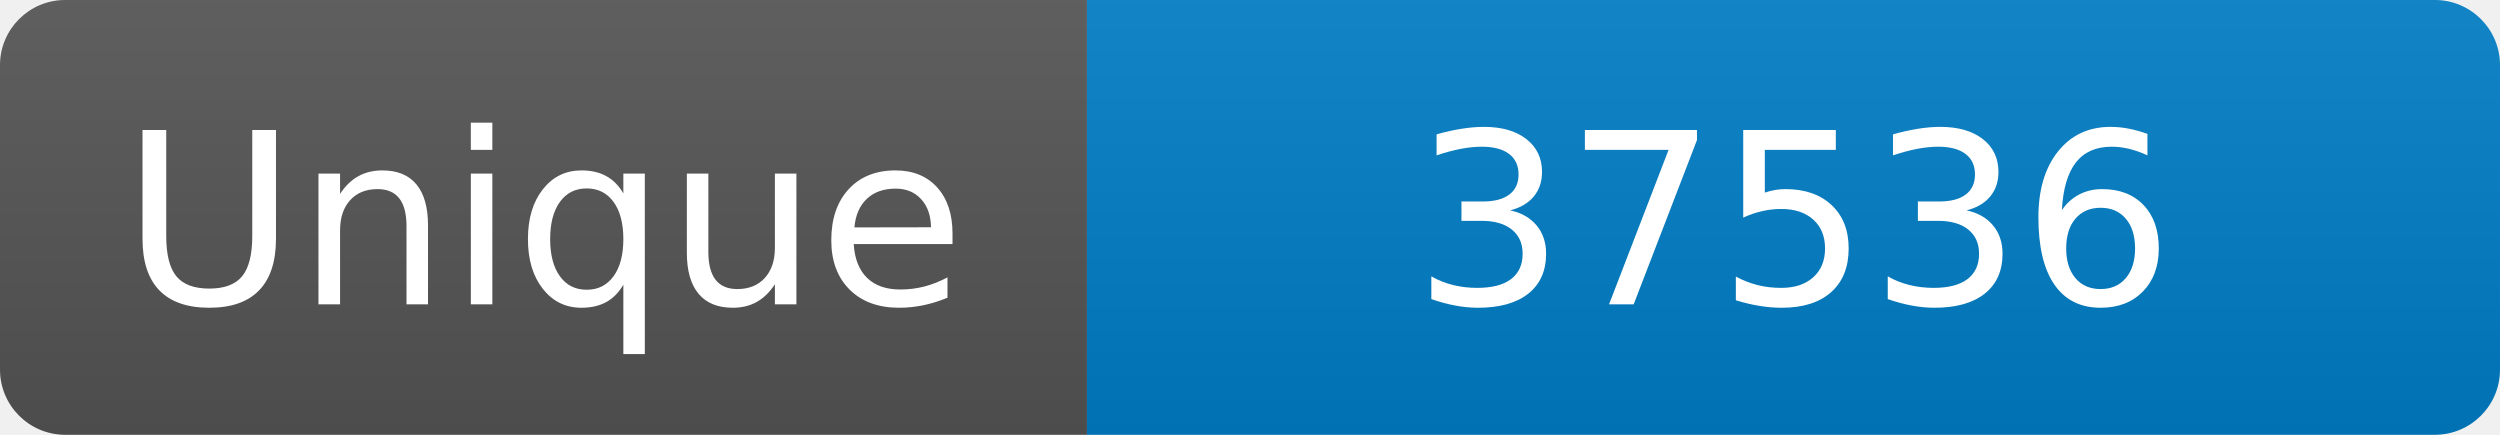
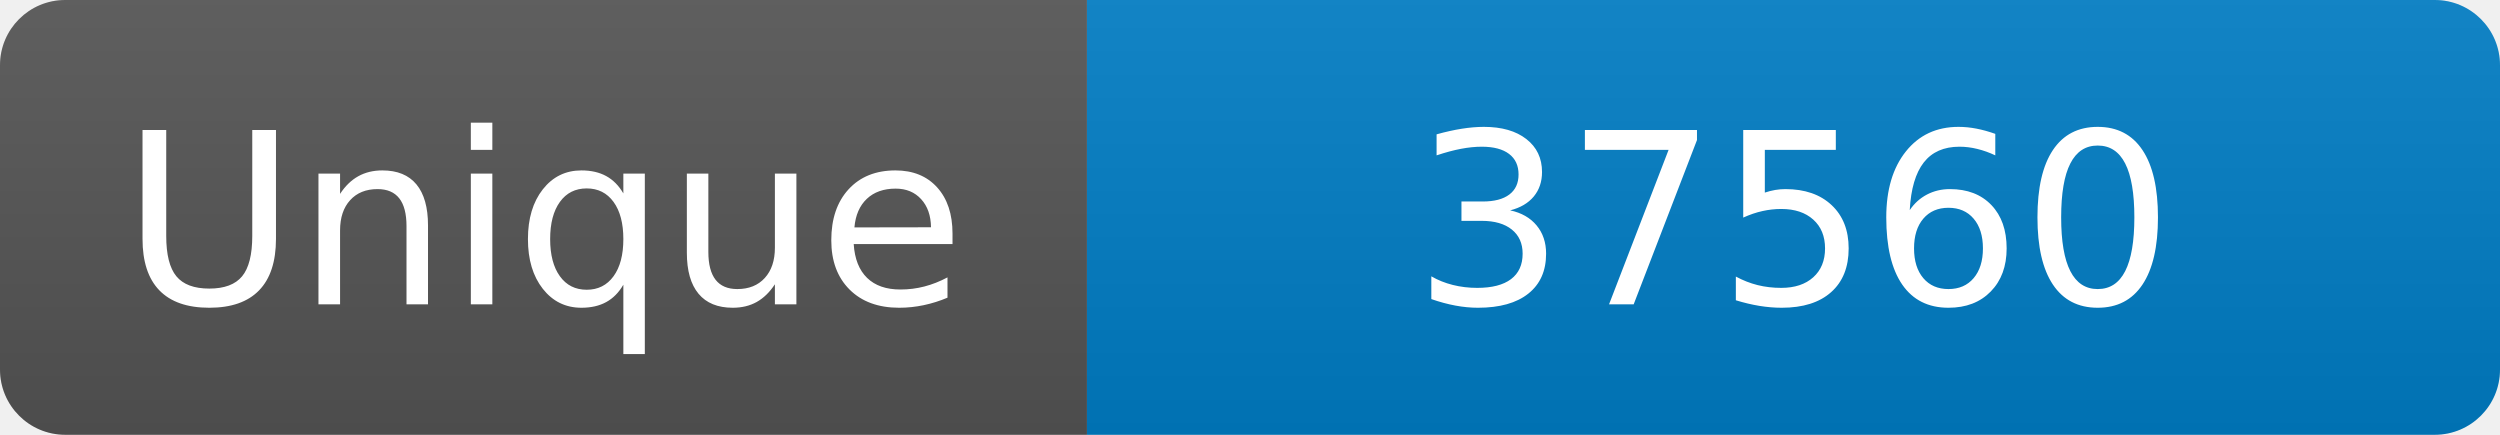
<svg xmlns="http://www.w3.org/2000/svg" width="115" height="20" role="img" aria-label="Maintained?: yes">
  <linearGradient id="s" x2="0" y2="100%">
    <stop offset="0" stop-color="#bbb" stop-opacity=".1" />
    <stop offset="1" stop-opacity=".1" />
  </linearGradient>
  <clipPath id="r">
    <rect width="115" height="20" rx="3" fill="#fff" />
  </clipPath>
  <g clip-path="url(#r)">
    <rect width="50" height="20" fill="#555" />
    <rect x="50" width="160" height="20" fill="#007ec6" />
    <rect width="115" height="20" fill="url(#s)" />
  </g>
  <g fill="#fff" text-anchor="middle" font-family="Verdana,Geneva,DejaVu Sans,sans-serif" font-size="110">
    <text x="250" y="140" transform="scale(.1)" fill="#fff">Unique</text>
-     <text x="825" y="140" transform="scale(.1)" fill="#fff">37536</text>
+     <text x="825" y="140" transform="scale(.1)" fill="#fff">37560</text>
  </g>
</svg>
